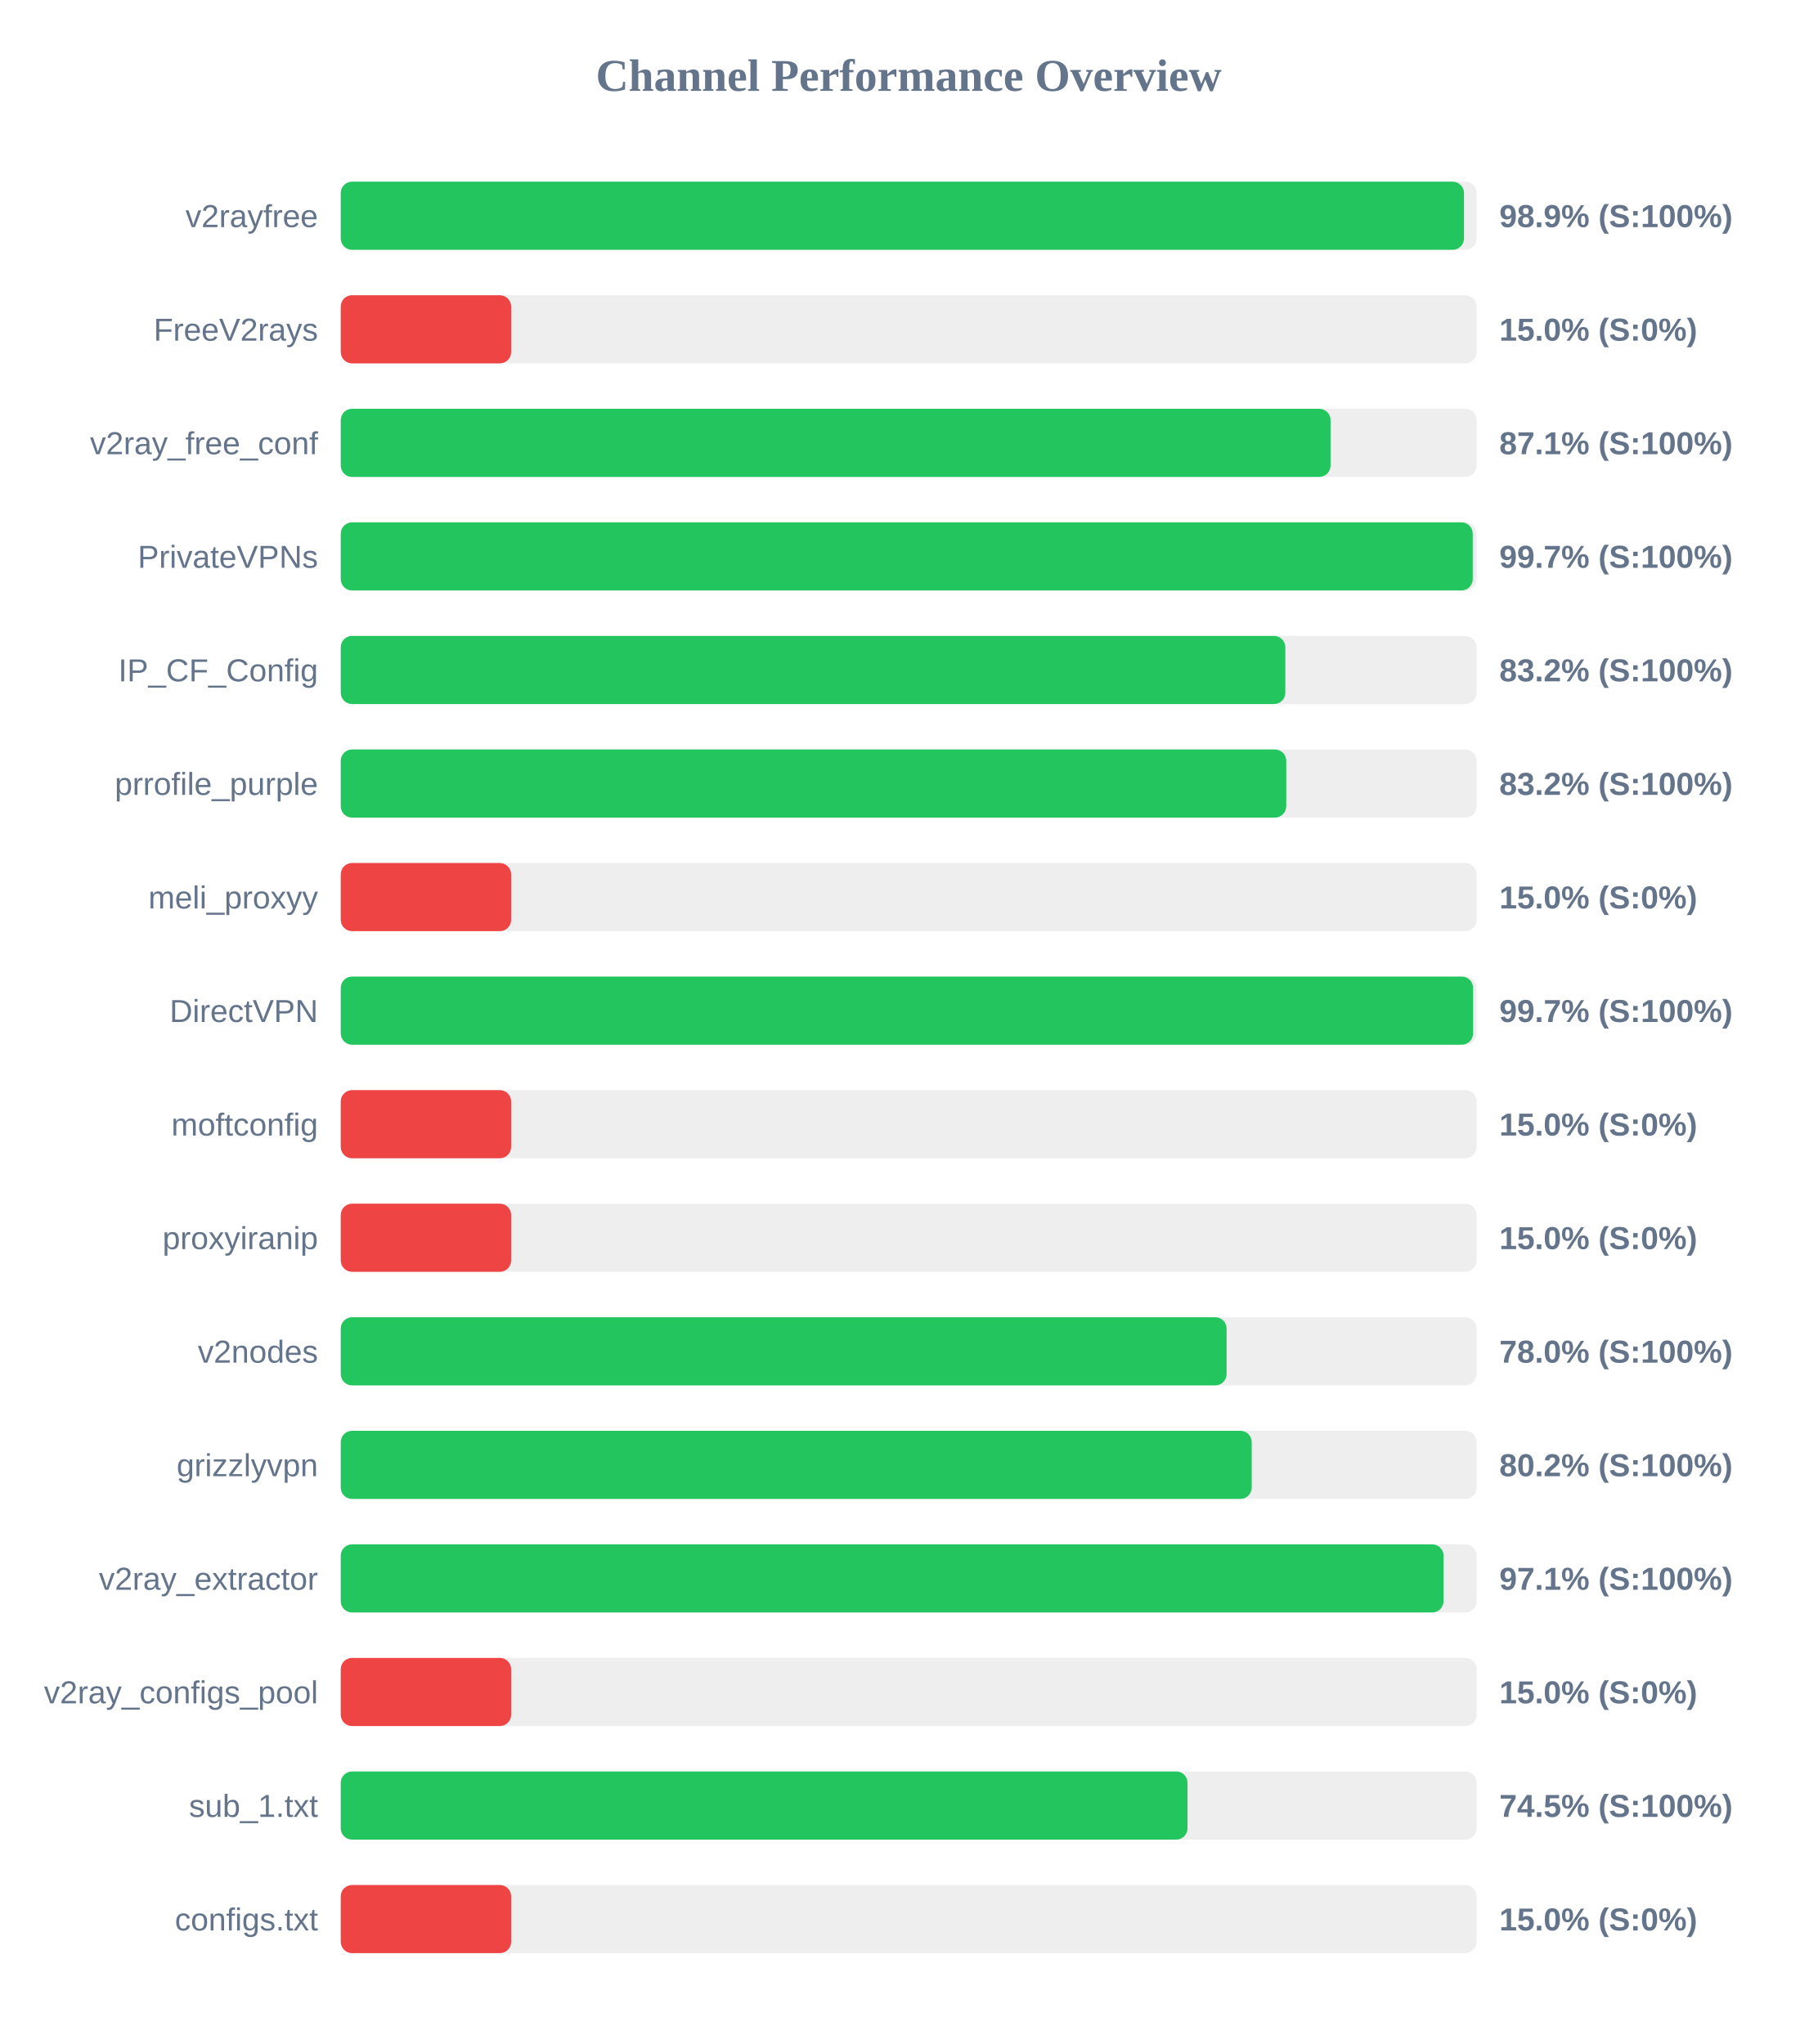
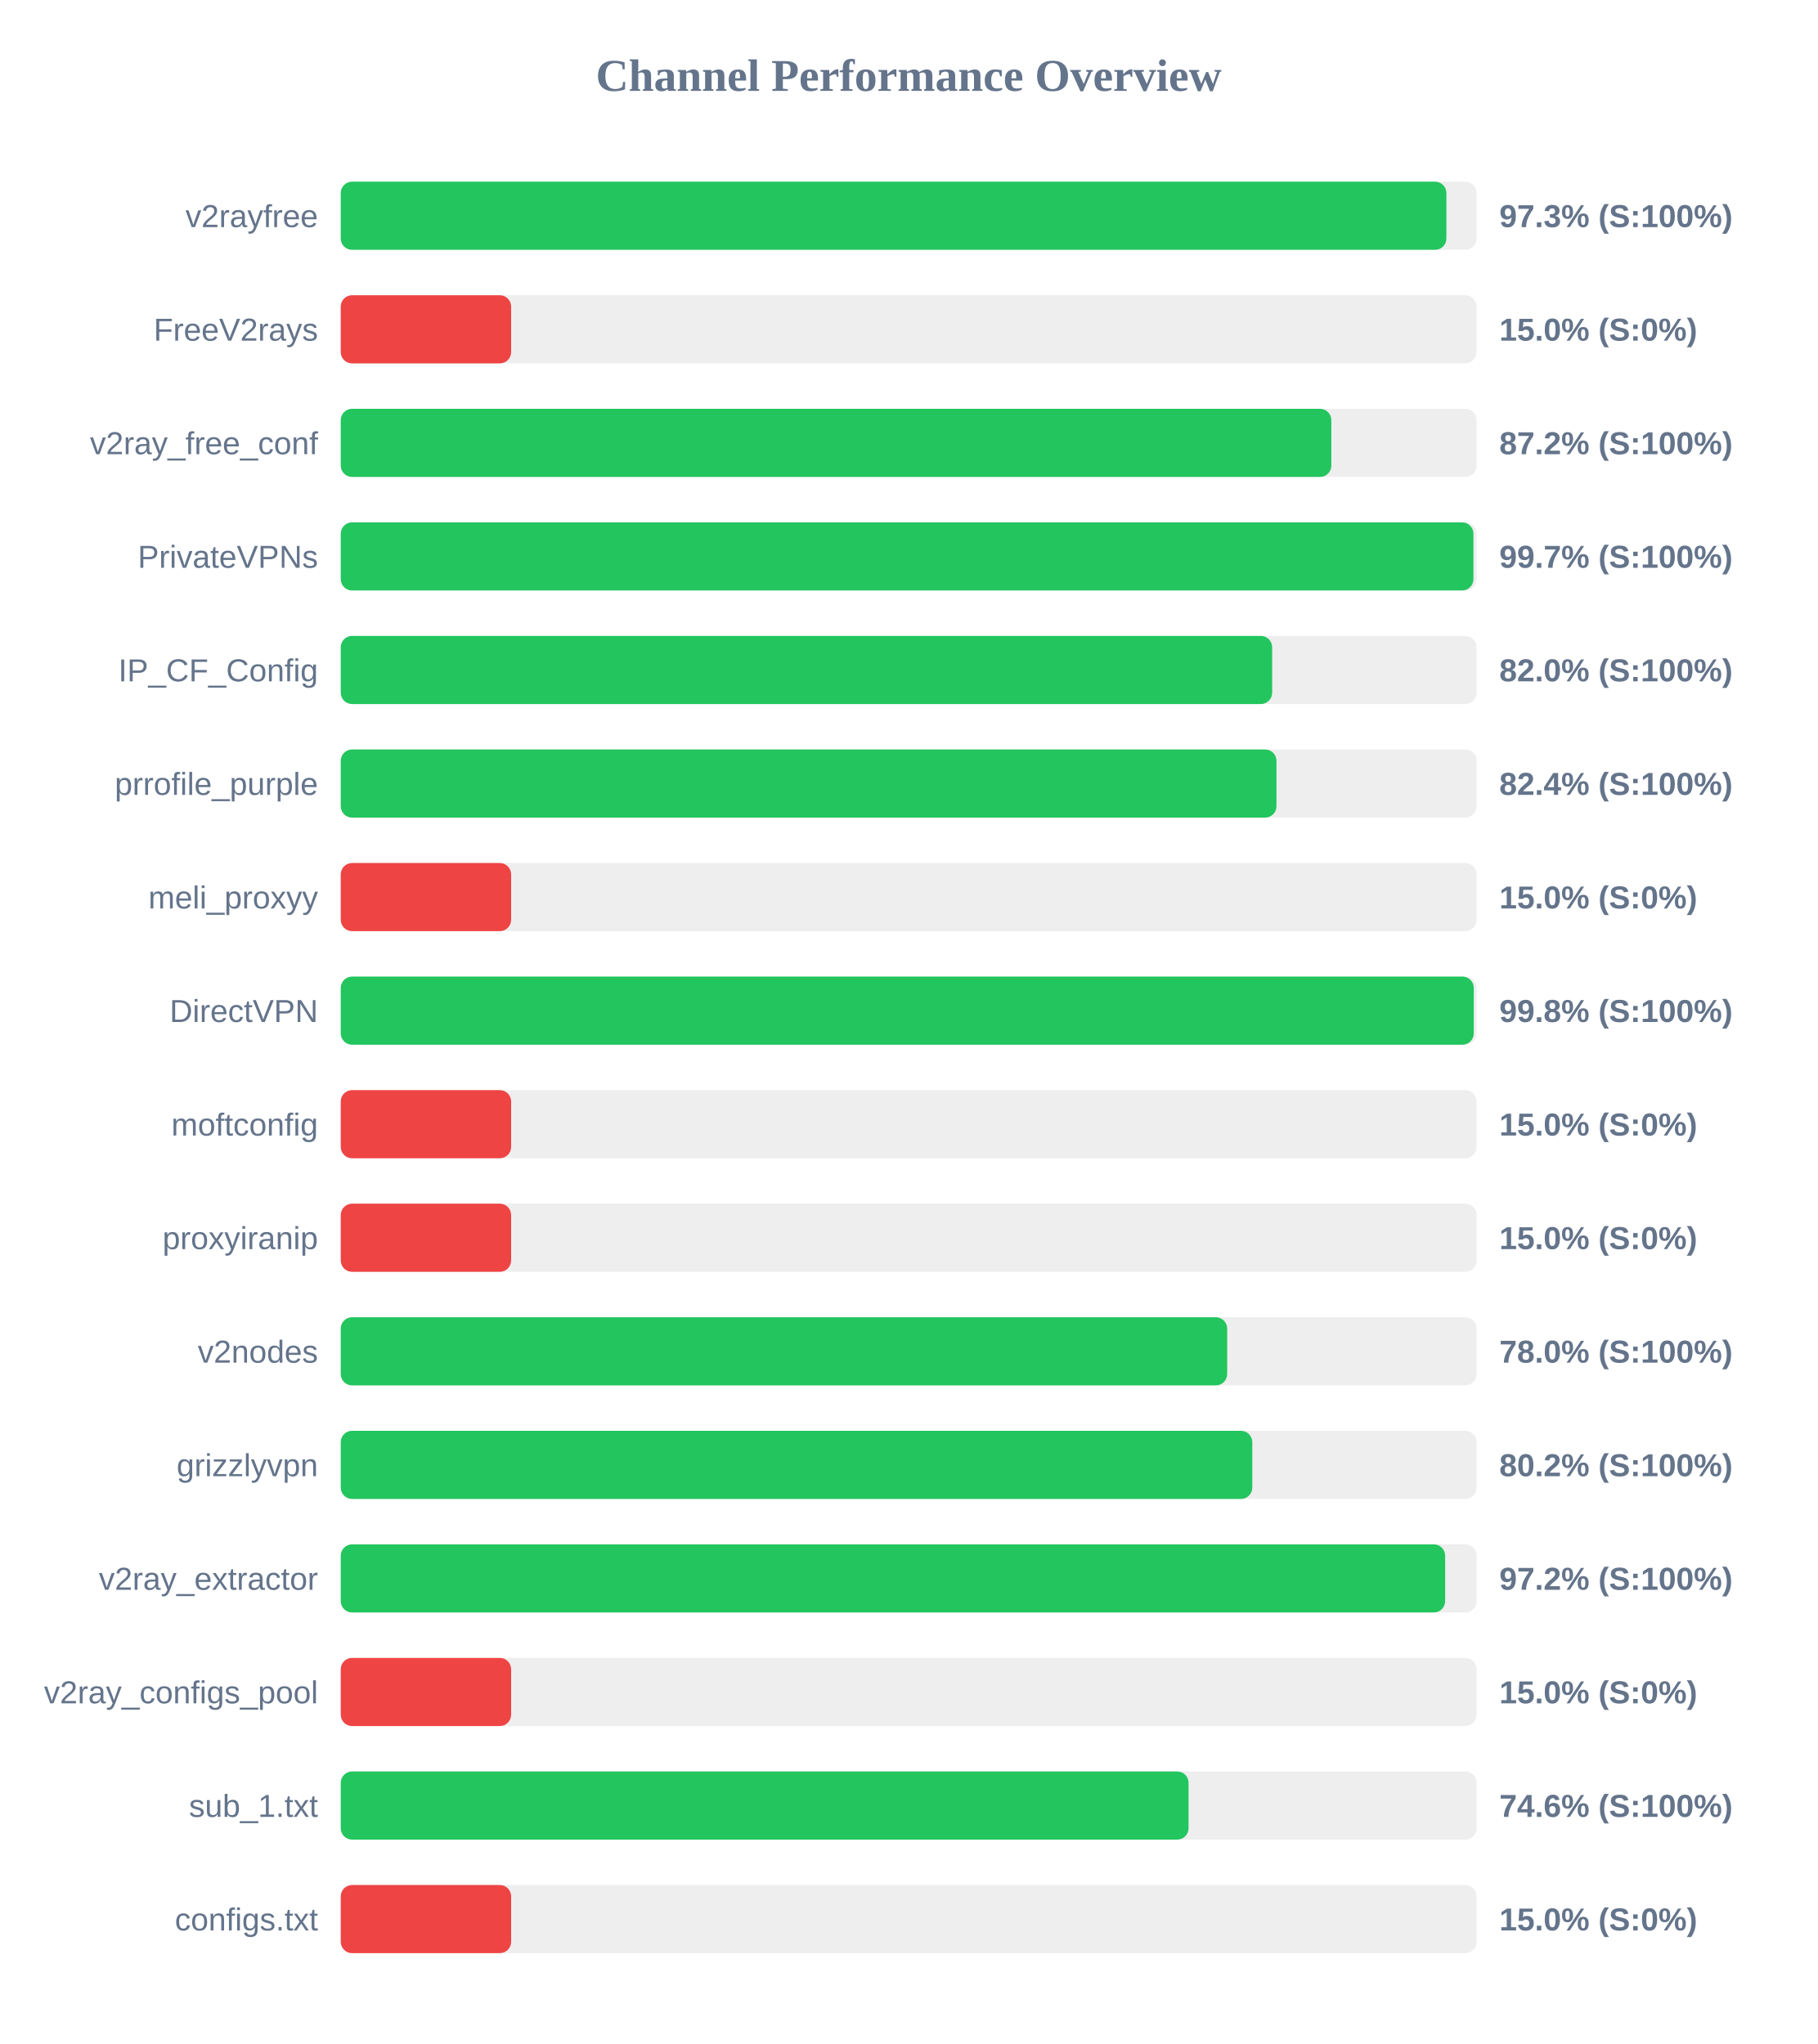
<svg xmlns="http://www.w3.org/2000/svg" width="800" height="900" version="1.1">
  <style>
        .row { font: 14px Arial; fill: #64748b; }
        .score { font: bold 14px Arial; fill: #64748b; }
    </style>
  <text x="400" y="40" text-anchor="middle" font-size="20px" font-weight="bold" fill="#64748b">Channel Performance Overview</text>
  <rect x="150" y="80" width="500" height="30" fill="#eee" rx="5" />
-   <rect x="150" y="80" width="494.45" height="30" fill="#22c55e" rx="5" />
+   <rect x="150" y="80" width="486.7" height="30" fill="#22c55e" rx="5" />
  <text x="140" y="100" text-anchor="end" class="row">v2rayfree</text>
-   <text x="660" y="100" text-anchor="start" class="score">98.9% (S:100%)</text>
+   <text x="660" y="100" text-anchor="start" class="score">97.3% (S:100%)</text>
  <rect x="150" y="130" width="500" height="30" fill="#eee" rx="5" />
  <rect x="150" y="130" width="75.0" height="30" fill="#ef4444" rx="5" />
  <text x="140" y="150" text-anchor="end" class="row">FreeV2rays</text>
  <text x="660" y="150" text-anchor="start" class="score">15.0% (S:0%)</text>
  <rect x="150" y="180" width="500" height="30" fill="#eee" rx="5" />
-   <rect x="150" y="180" width="435.7" height="30" fill="#22c55e" rx="5" />
+   <rect x="150" y="180" width="436.05" height="30" fill="#22c55e" rx="5" />
  <text x="140" y="200" text-anchor="end" class="row">v2ray_free_conf</text>
-   <text x="660" y="200" text-anchor="start" class="score">87.1% (S:100%)</text>
+   <text x="660" y="200" text-anchor="start" class="score">87.2% (S:100%)</text>
  <rect x="150" y="230" width="500" height="30" fill="#eee" rx="5" />
-   <rect x="150" y="230" width="498.3" height="30" fill="#22c55e" rx="5" />
+   <rect x="150" y="230" width="498.6" height="30" fill="#22c55e" rx="5" />
  <text x="140" y="250" text-anchor="end" class="row">PrivateVPNs</text>
  <text x="660" y="250" text-anchor="start" class="score">99.7% (S:100%)</text>
  <rect x="150" y="280" width="500" height="30" fill="#eee" rx="5" />
-   <rect x="150" y="280" width="415.8" height="30" fill="#22c55e" rx="5" />
+   <rect x="150" y="280" width="410.0" height="30" fill="#22c55e" rx="5" />
  <text x="140" y="300" text-anchor="end" class="row">IP_CF_Config</text>
-   <text x="660" y="300" text-anchor="start" class="score">83.2% (S:100%)</text>
+   <text x="660" y="300" text-anchor="start" class="score">82.0% (S:100%)</text>
  <rect x="150" y="330" width="500" height="30" fill="#eee" rx="5" />
-   <rect x="150" y="330" width="416.2" height="30" fill="#22c55e" rx="5" />
+   <rect x="150" y="330" width="411.9" height="30" fill="#22c55e" rx="5" />
  <text x="140" y="350" text-anchor="end" class="row">prrofile_purple</text>
-   <text x="660" y="350" text-anchor="start" class="score">83.2% (S:100%)</text>
+   <text x="660" y="350" text-anchor="start" class="score">82.4% (S:100%)</text>
  <rect x="150" y="380" width="500" height="30" fill="#eee" rx="5" />
  <rect x="150" y="380" width="75.0" height="30" fill="#ef4444" rx="5" />
  <text x="140" y="400" text-anchor="end" class="row">meli_proxyy</text>
  <text x="660" y="400" text-anchor="start" class="score">15.0% (S:0%)</text>
  <rect x="150" y="430" width="500" height="30" fill="#eee" rx="5" />
-   <rect x="150" y="430" width="498.45" height="30" fill="#22c55e" rx="5" />
+   <rect x="150" y="430" width="498.75" height="30" fill="#22c55e" rx="5" />
  <text x="140" y="450" text-anchor="end" class="row">DirectVPN</text>
-   <text x="660" y="450" text-anchor="start" class="score">99.7% (S:100%)</text>
+   <text x="660" y="450" text-anchor="start" class="score">99.8% (S:100%)</text>
  <rect x="150" y="480" width="500" height="30" fill="#eee" rx="5" />
  <rect x="150" y="480" width="75.0" height="30" fill="#ef4444" rx="5" />
  <text x="140" y="500" text-anchor="end" class="row">moftconfig</text>
  <text x="660" y="500" text-anchor="start" class="score">15.0% (S:0%)</text>
  <rect x="150" y="530" width="500" height="30" fill="#eee" rx="5" />
  <rect x="150" y="530" width="75.0" height="30" fill="#ef4444" rx="5" />
  <text x="140" y="550" text-anchor="end" class="row">proxyiranip</text>
  <text x="660" y="550" text-anchor="start" class="score">15.0% (S:0%)</text>
  <rect x="150" y="580" width="500" height="30" fill="#eee" rx="5" />
-   <rect x="150" y="580" width="389.95" height="30" fill="#22c55e" rx="5" />
+   <rect x="150" y="580" width="390.2" height="30" fill="#22c55e" rx="5" />
  <text x="140" y="600" text-anchor="end" class="row">v2nodes</text>
  <text x="660" y="600" text-anchor="start" class="score">78.0% (S:100%)</text>
  <rect x="150" y="630" width="500" height="30" fill="#eee" rx="5" />
-   <rect x="150" y="630" width="401.0" height="30" fill="#22c55e" rx="5" />
+   <rect x="150" y="630" width="401.25" height="30" fill="#22c55e" rx="5" />
  <text x="140" y="650" text-anchor="end" class="row">grizzlyvpn</text>
  <text x="660" y="650" text-anchor="start" class="score">80.2% (S:100%)</text>
  <rect x="150" y="680" width="500" height="30" fill="#eee" rx="5" />
-   <rect x="150" y="680" width="485.45" height="30" fill="#22c55e" rx="5" />
+   <rect x="150" y="680" width="486.15" height="30" fill="#22c55e" rx="5" />
  <text x="140" y="700" text-anchor="end" class="row">v2ray_extractor</text>
-   <text x="660" y="700" text-anchor="start" class="score">97.1% (S:100%)</text>
+   <text x="660" y="700" text-anchor="start" class="score">97.2% (S:100%)</text>
  <rect x="150" y="730" width="500" height="30" fill="#eee" rx="5" />
  <rect x="150" y="730" width="75.0" height="30" fill="#ef4444" rx="5" />
  <text x="140" y="750" text-anchor="end" class="row">v2ray_configs_pool</text>
  <text x="660" y="750" text-anchor="start" class="score">15.0% (S:0%)</text>
  <rect x="150" y="780" width="500" height="30" fill="#eee" rx="5" />
-   <rect x="150" y="780" width="372.75" height="30" fill="#22c55e" rx="5" />
+   <rect x="150" y="780" width="373.2" height="30" fill="#22c55e" rx="5" />
  <text x="140" y="800" text-anchor="end" class="row">sub_1.txt</text>
-   <text x="660" y="800" text-anchor="start" class="score">74.5% (S:100%)</text>
+   <text x="660" y="800" text-anchor="start" class="score">74.6% (S:100%)</text>
  <rect x="150" y="830" width="500" height="30" fill="#eee" rx="5" />
  <rect x="150" y="830" width="75.0" height="30" fill="#ef4444" rx="5" />
  <text x="140" y="850" text-anchor="end" class="row">configs.txt</text>
  <text x="660" y="850" text-anchor="start" class="score">15.0% (S:0%)</text>
</svg>
